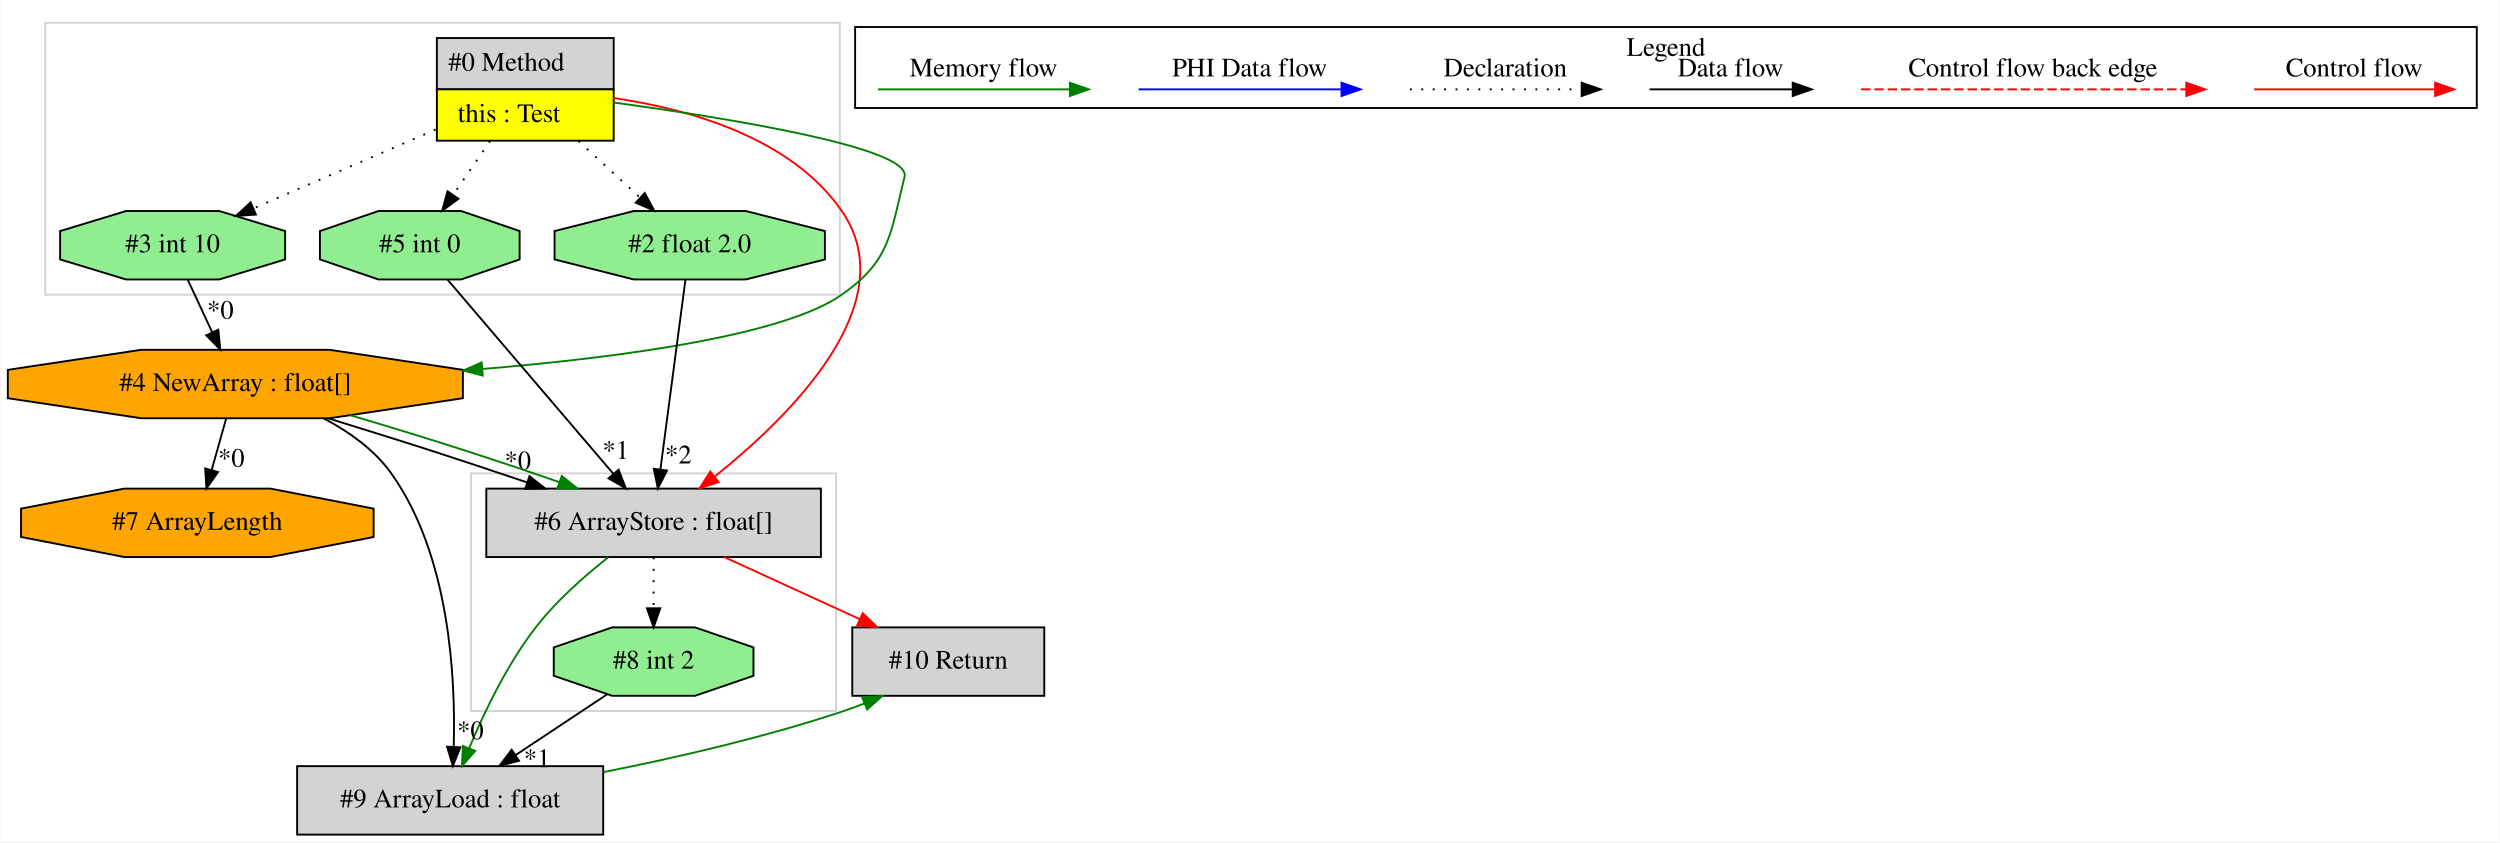
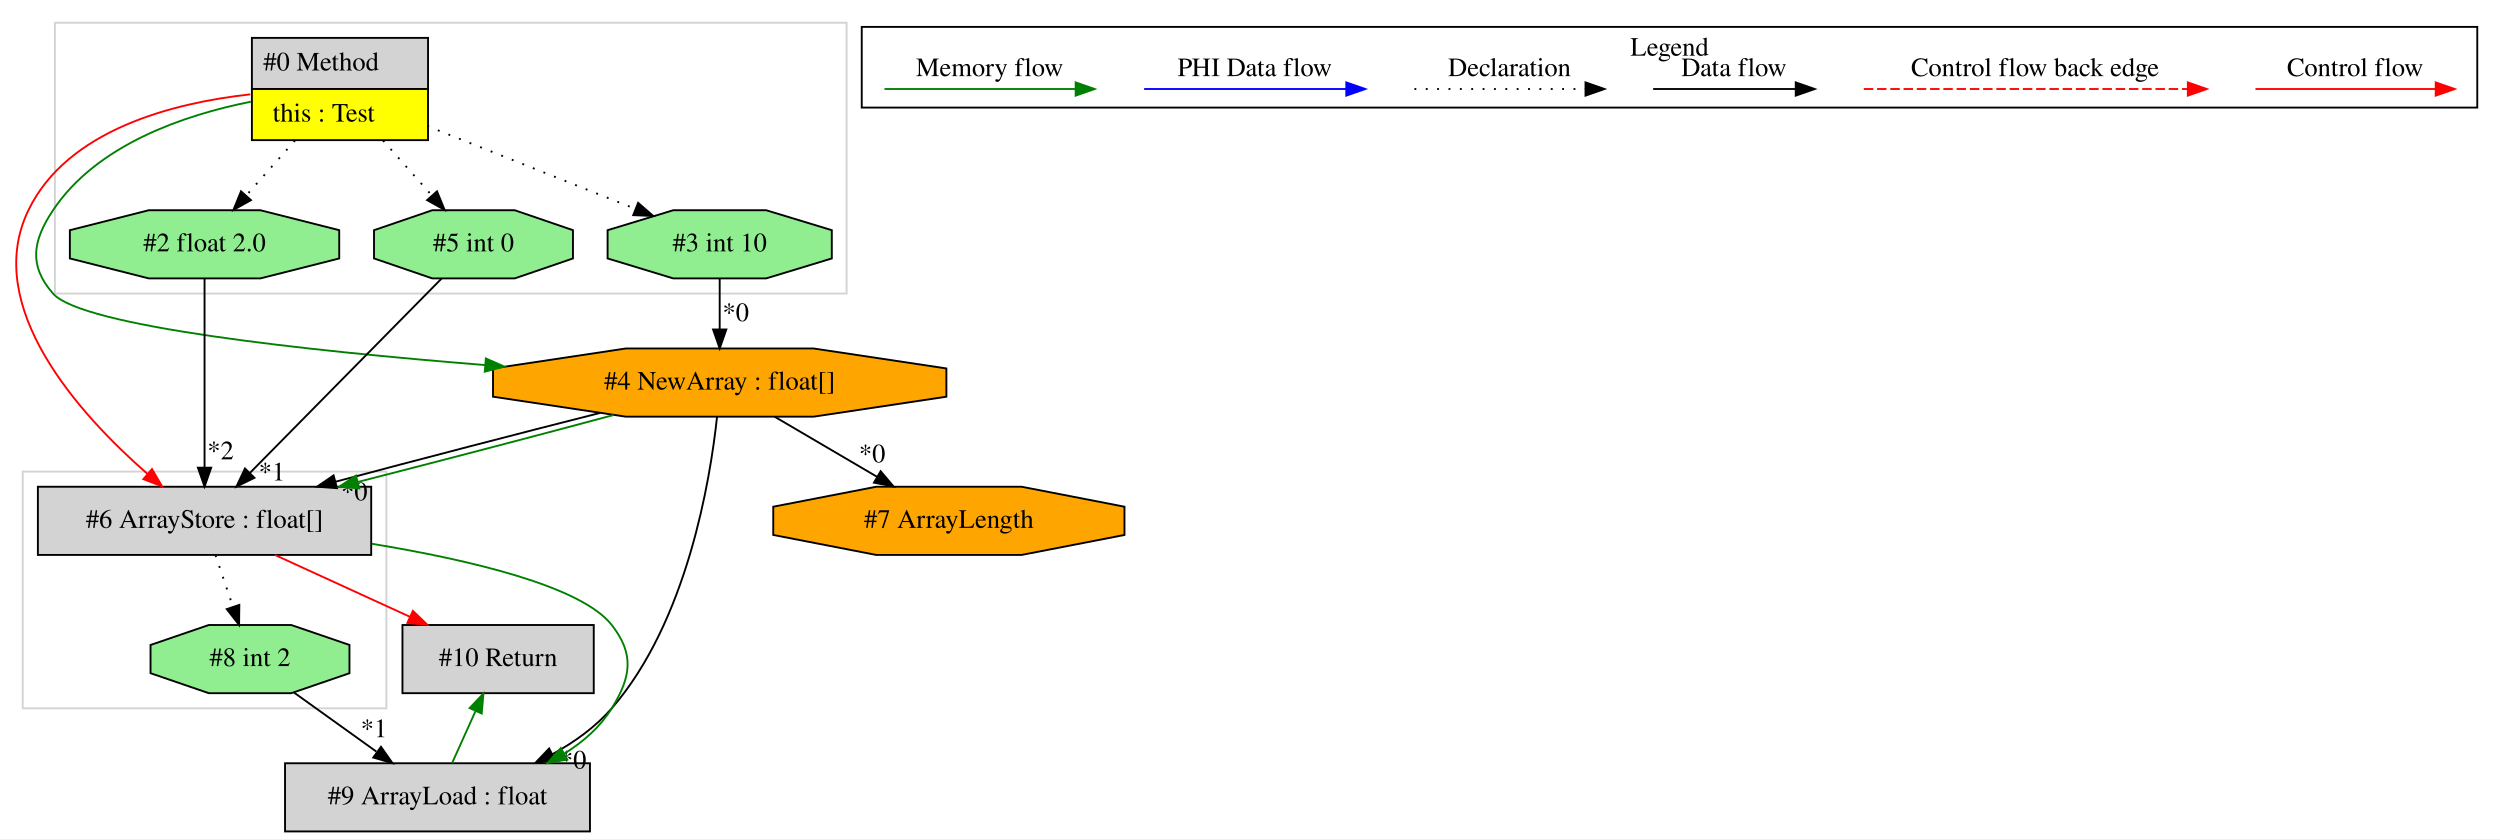
- <svg xmlns="http://www.w3.org/2000/svg" width="1315pt" height="443pt" viewBox="0.00 0.00 1314.59 443.00">
+ <svg xmlns="http://www.w3.org/2000/svg" width="1320pt" height="443pt" viewBox="0.00 0.00 1320.00 443.00">
  <g id="graph0" class="graph" transform="scale(1 1) rotate(0) translate(4 439)">
-     <polygon fill="white" stroke="transparent" points="-4,4 -4,-439 1310.59,-439 1310.59,4 -4,4" />
+     <polygon fill="white" stroke="transparent" points="-4,4 -4,-439 1316,-439 1316,4 -4,4" />
    <g id="clust1" class="cluster">
-       <polygon fill="none" stroke="lightgray" points="243.59,-65 243.59,-190 435.59,-190 435.59,-65 243.59,-65" />
+       <polygon fill="none" stroke="lightgray" points="8,-65 8,-190 200,-190 200,-65 8,-65" />
    </g>
    <g id="clust2" class="cluster">
-       <polygon fill="none" stroke="lightgray" points="19.59,-284 19.59,-427 437.59,-427 437.59,-284 19.59,-284" />
+       <polygon fill="none" stroke="lightgray" points="25,-284 25,-427 443,-427 443,-284 25,-284" />
    </g>
    <g id="clust3" class="cluster">
-       <polygon fill="none" stroke="black" points="445.59,-382.2 445.59,-424.8 1298.59,-424.8 1298.59,-382.2 445.59,-382.2" />
-       <text text-anchor="middle" x="872.09" y="-409.6" font-family="Times,serif" font-size="14.00">Legend</text>
+       <polygon fill="none" stroke="black" points="451,-382.2 451,-424.8 1304,-424.8 1304,-382.2 451,-382.2" />
+       <text text-anchor="middle" x="877.5" y="-409.6" font-family="Times,serif" font-size="14.00">Legend</text>
    </g>
    <g id="node1" class="node">
-       <polygon fill="lightgrey" stroke="transparent" points="318.09,-419 225.09,-419 225.09,-365 318.09,-365 318.09,-419" />
-       <polygon fill="none" stroke="black" points="225.59,-392 225.59,-419 318.59,-419 318.59,-392 225.59,-392" />
-       <text text-anchor="start" x="231.59" y="-401.8" font-family="Times,serif" font-size="14.00">#0 Method</text>
-       <polygon fill="yellow" stroke="transparent" points="225.59,-365 225.59,-392 318.59,-392 318.59,-365 225.59,-365" />
-       <polygon fill="none" stroke="black" points="225.59,-365 225.59,-392 318.59,-392 318.59,-365 225.59,-365" />
-       <text text-anchor="start" x="236.59" y="-374.8" font-family="Times,serif" font-size="14.00">this : Test</text>
+       <polygon fill="lightgrey" stroke="transparent" points="221.5,-419 128.5,-419 128.5,-365 221.5,-365 221.5,-419" />
+       <polygon fill="none" stroke="black" points="129,-392 129,-419 222,-419 222,-392 129,-392" />
+       <text text-anchor="start" x="135" y="-401.8" font-family="Times,serif" font-size="14.00">#0 Method</text>
+       <polygon fill="yellow" stroke="transparent" points="129,-365 129,-392 222,-392 222,-365 129,-365" />
+       <polygon fill="none" stroke="black" points="129,-365 129,-392 222,-392 222,-365 129,-365" />
+       <text text-anchor="start" x="140" y="-374.8" font-family="Times,serif" font-size="14.00">this : Test</text>
    </g>
    <g id="node2" class="node">
-       <polygon fill="lightgrey" stroke="black" points="427.59,-182 251.59,-182 251.59,-146 427.59,-146 427.59,-182" />
-       <text text-anchor="middle" x="339.59" y="-160.3" font-family="Times,serif" font-size="14.00">#6 ArrayStore : float[]</text>
+       <polygon fill="orange" stroke="black" points="495.69,-229.54 495.69,-244.46 425.58,-255 326.42,-255 256.31,-244.46 256.31,-229.54 326.42,-219 425.58,-219 495.69,-229.54" />
+       <text text-anchor="middle" x="376" y="-233.3" font-family="Times,serif" font-size="14.00">#4 NewArray : float[]</text>
+     </g>
+     <g id="edge2" class="edge">
+       <path fill="none" stroke="green" d="M128.42,-385.29C93.19,-378.26 47.08,-362.63 24,-328 13.16,-311.73 11.1,-298.7 24,-284 39.22,-266.67 157.01,-253.87 252.2,-246.24" />
+       <polygon fill="green" stroke="green" points="252.53,-249.73 262.22,-245.45 251.97,-242.75 252.53,-249.73" />
+     </g>
+     <g id="node3" class="node">
+       <polygon fill="lightgreen" stroke="black" points="435.19,-302.54 435.19,-317.46 400.52,-328 351.48,-328 316.81,-317.46 316.81,-302.54 351.48,-292 400.52,-292 435.19,-302.54" />
+       <text text-anchor="middle" x="376" y="-306.3" font-family="Times,serif" font-size="14.00">#3 int 10</text>
+     </g>
+     <g id="edge3" class="edge">
+       <path fill="none" stroke="black" stroke-dasharray="1,5" d="M221.62,-372.45C254.76,-359.25 299.01,-341.64 331.63,-328.66" />
+       <polygon fill="black" stroke="black" points="332.93,-331.91 340.93,-324.96 330.35,-325.4 332.93,-331.91" />
+     </g>
+     <g id="node4" class="node">
+       <polygon fill="lightgrey" stroke="black" points="192,-182 16,-182 16,-146 192,-146 192,-182" />
+       <text text-anchor="middle" x="104" y="-160.3" font-family="Times,serif" font-size="14.00">#6 ArrayStore : float[]</text>
+     </g>
+     <g id="edge8" class="edge">
+       <path fill="none" stroke="red" d="M128.17,-389.19C87.37,-384.68 31.59,-370.56 11,-328 -13.67,-277.01 38.06,-220.1 73.8,-188.83" />
+       <polygon fill="red" stroke="red" points="76.25,-191.34 81.59,-182.19 71.71,-186.01 76.25,-191.34" />
+     </g>
+     <g id="node5" class="node">
+       <polygon fill="lightgreen" stroke="black" points="298.52,-302.54 298.52,-317.46 267.76,-328 224.24,-328 193.48,-317.46 193.48,-302.54 224.24,-292 267.76,-292 298.52,-302.54" />
+       <text text-anchor="middle" x="246" y="-306.3" font-family="Times,serif" font-size="14.00">#5 int 0</text>
+     </g>
+     <g id="edge10" class="edge">
+       <path fill="none" stroke="black" stroke-dasharray="1,5" d="M198.25,-364.81C206.51,-355.5 215.77,-345.06 223.93,-335.87" />
+       <polygon fill="black" stroke="black" points="226.74,-337.98 230.76,-328.17 221.5,-333.33 226.74,-337.98" />
+     </g>
+     <g id="node6" class="node">
+       <polygon fill="lightgreen" stroke="black" points="175.11,-302.54 175.11,-317.46 133.45,-328 74.55,-328 32.89,-317.46 32.89,-302.54 74.55,-292 133.45,-292 175.11,-302.54" />
+       <text text-anchor="middle" x="104" y="-306.3" font-family="Times,serif" font-size="14.00">#2 float 2.0</text>
+     </g>
+     <g id="edge9" class="edge">
+       <path fill="none" stroke="black" stroke-dasharray="1,5" d="M151.75,-364.81C143.49,-355.5 134.23,-345.06 126.07,-335.87" />
+       <polygon fill="black" stroke="black" points="128.5,-333.33 119.24,-328.17 123.26,-337.98 128.5,-333.33" />
+     </g>
+     <g id="edge4" class="edge">
+       <path fill="none" stroke="black" d="M312.68,-220.94C270.87,-210.37 216.14,-196.12 173.19,-184.66" />
+       <polygon fill="black" stroke="black" points="173.94,-181.23 163.38,-182.03 172.13,-188 173.94,-181.23" />
+       <text text-anchor="middle" x="183.07" y="-174.85" font-family="Times,serif" font-size="14.00">*0</text>
+     </g>
+     <g id="edge7" class="edge">
+       <path fill="none" stroke="green" d="M320.04,-219.89C281.01,-209.39 228.41,-195.63 184.85,-184.51" />
+       <polygon fill="green" stroke="green" points="185.69,-181.11 175.13,-182.04 183.96,-187.9 185.69,-181.11" />
+     </g>
+     <g id="node8" class="node">
+       <polygon fill="lightgrey" stroke="black" points="307.5,-36 146.5,-36 146.5,0 307.5,0 307.5,-36" />
+       <text text-anchor="middle" x="227" y="-14.3" font-family="Times,serif" font-size="14.00">#9 ArrayLoad : float</text>
+     </g>
+     <g id="edge13" class="edge">
+       <path fill="none" stroke="black" d="M374.59,-218.84C371,-185.42 358.78,-110.86 319,-65 310.42,-55.11 299.21,-47.11 287.58,-40.73" />
+       <polygon fill="black" stroke="black" points="289.14,-37.6 278.64,-36.17 285.95,-43.83 289.14,-37.6" />
+       <text text-anchor="middle" x="298.63" y="-33.18" font-family="Times,serif" font-size="14.00">*0</text>
+     </g>
+     <g id="node10" class="node">
+       <polygon fill="orange" stroke="black" points="589.72,-156.54 589.72,-171.46 535.41,-182 458.59,-182 404.28,-171.46 404.28,-156.54 458.59,-146 535.41,-146 589.72,-156.54" />
+       <text text-anchor="middle" x="497" y="-160.3" font-family="Times,serif" font-size="14.00">#7 ArrayLength</text>
+     </g>
+     <g id="edge17" class="edge">
+       <path fill="none" stroke="black" d="M404.98,-218.99C421.18,-209.49 441.55,-197.54 459.01,-187.29" />
+       <polygon fill="black" stroke="black" points="460.98,-190.19 467.83,-182.11 457.44,-184.16 460.98,-190.19" />
+       <text text-anchor="middle" x="456.48" y="-194.88" font-family="Times,serif" font-size="14.00">*0</text>
+     </g>
+     <g id="edge1" class="edge">
+       <path fill="none" stroke="black" d="M376,-291.81C376,-283.79 376,-274.05 376,-265.07" />
+       <polygon fill="black" stroke="black" points="379.5,-265.03 376,-255.03 372.5,-265.03 379.5,-265.03" />
+       <text text-anchor="middle" x="384.45" y="-269.45" font-family="Times,serif" font-size="14.00">*0</text>
+     </g>
+     <g id="node7" class="node">
+       <polygon fill="lightgrey" stroke="black" points="309.5,-109 208.5,-109 208.5,-73 309.5,-73 309.5,-109" />
+       <text text-anchor="middle" x="259" y="-87.3" font-family="Times,serif" font-size="14.00">#10 Return</text>
+     </g>
+     <g id="edge11" class="edge">
+       <path fill="none" stroke="red" d="M141.13,-145.99C162.54,-136.19 189.65,-123.77 212.48,-113.31" />
+       <polygon fill="red" stroke="red" points="214.01,-116.46 221.64,-109.11 211.09,-110.1 214.01,-116.46" />
+     </g>
+     <g id="edge15" class="edge">
+       <path fill="none" stroke="green" d="M192.27,-151.89C244.33,-143.33 303.05,-129.45 319,-109 331.03,-93.58 329.28,-81.63 319,-65 312.9,-55.13 303.97,-47.31 294.04,-41.13" />
+       <polygon fill="green" stroke="green" points="295.54,-37.96 285.1,-36.11 292.11,-44.06 295.54,-37.96" />
+     </g>
+     <g id="node9" class="node">
+       <polygon fill="lightgreen" stroke="black" points="180.52,-83.54 180.52,-98.46 149.76,-109 106.24,-109 75.48,-98.46 75.48,-83.54 106.24,-73 149.76,-73 180.52,-83.54" />
+       <text text-anchor="middle" x="128" y="-87.3" font-family="Times,serif" font-size="14.00">#8 int 2</text>
+     </g>
+     <g id="edge16" class="edge">
+       <path fill="none" stroke="black" stroke-dasharray="1,5" d="M109.81,-145.81C112.55,-137.7 115.89,-127.84 118.95,-118.78" />
+       <polygon fill="black" stroke="black" points="122.36,-119.62 122.24,-109.03 115.73,-117.38 122.36,-119.62" />
    </g>
    <g id="edge5" class="edge">
-       <path fill="none" stroke="red" d="M318.23,-387.49C357.6,-381.78 411.72,-366.87 438.59,-328 471.89,-279.85 411.96,-220.45 371.71,-188.32" />
-       <polygon fill="red" stroke="red" points="373.74,-185.46 363.7,-182.07 369.44,-190.98 373.74,-185.46" />
+       <path fill="none" stroke="black" d="M229.15,-291.92C204.07,-266.48 156.77,-218.51 128.05,-189.39" />
+       <polygon fill="black" stroke="black" points="130.34,-186.72 120.82,-182.06 125.35,-191.64 130.34,-186.72" />
+       <text text-anchor="middle" x="139.57" y="-185.33" font-family="Times,serif" font-size="14.00">*1</text>
    </g>
-     <g id="node3" class="node">
-       <polygon fill="orange" stroke="black" points="239.28,-229.54 239.28,-244.46 169.17,-255 70.02,-255 -0.09,-244.46 -0.09,-229.54 70.02,-219 169.17,-219 239.28,-229.54" />
-       <text text-anchor="middle" x="119.59" y="-233.3" font-family="Times,serif" font-size="14.00">#4 NewArray : float[]</text>
-     </g>
-     <g id="edge7" class="edge">
-       <path fill="none" stroke="green" d="M318.32,-385.12C378.61,-376.9 475.4,-361.26 471.59,-346 464.04,-315.71 464.14,-301.94 438.59,-284 408.31,-262.73 324.15,-251.15 249.88,-244.94" />
-       <polygon fill="green" stroke="green" points="249.72,-241.42 239.47,-244.1 249.16,-248.39 249.72,-241.42" />
-     </g>
-     <g id="node4" class="node">
-       <polygon fill="lightgreen" stroke="black" points="269.12,-302.54 269.12,-317.46 238.35,-328 194.84,-328 164.07,-317.46 164.07,-302.54 194.84,-292 238.35,-292 269.12,-302.54" />
-       <text text-anchor="middle" x="216.59" y="-306.3" font-family="Times,serif" font-size="14.00">#5 int 0</text>
-     </g>
-     <g id="edge17" class="edge">
-       <path fill="none" stroke="black" stroke-dasharray="1,5" d="M253.58,-364.81C247.32,-355.69 240.3,-345.48 234.08,-336.43" />
-       <polygon fill="black" stroke="black" points="236.95,-334.43 228.4,-328.17 231.18,-338.4 236.95,-334.43" />
-     </g>
-     <g id="node5" class="node">
-       <polygon fill="lightgreen" stroke="black" points="429.7,-302.54 429.7,-317.46 388.05,-328 329.14,-328 287.49,-317.46 287.49,-302.54 329.14,-292 388.05,-292 429.7,-302.54" />
-       <text text-anchor="middle" x="358.59" y="-306.3" font-family="Times,serif" font-size="14.00">#2 float 2.0</text>
-     </g>
-     <g id="edge16" class="edge">
-       <path fill="none" stroke="black" stroke-dasharray="1,5" d="M300.08,-364.81C310.51,-355.22 322.24,-344.43 332.45,-335.04" />
-       <polygon fill="black" stroke="black" points="334.92,-337.52 339.92,-328.17 330.19,-332.37 334.92,-337.52" />
-     </g>
-     <g id="node6" class="node">
-       <polygon fill="lightgreen" stroke="black" points="145.78,-302.54 145.78,-317.46 111.11,-328 62.08,-328 27.41,-317.46 27.41,-302.54 62.08,-292 111.11,-292 145.78,-302.54" />
-       <text text-anchor="middle" x="86.59" y="-306.3" font-family="Times,serif" font-size="14.00">#3 int 10</text>
-     </g>
-     <g id="edge8" class="edge">
-       <path fill="none" stroke="black" stroke-dasharray="1,5" d="M224.91,-370.81C195.48,-358.09 157.78,-341.78 129.17,-329.41" />
-       <polygon fill="black" stroke="black" points="130.41,-326.13 119.84,-325.38 127.63,-332.56 130.41,-326.13" />
-     </g>
-     <g id="node8" class="node">
-       <polygon fill="lightgrey" stroke="black" points="313.09,-36 152.09,-36 152.09,0 313.09,0 313.09,-36" />
-       <text text-anchor="middle" x="232.59" y="-14.3" font-family="Times,serif" font-size="14.00">#9 ArrayLoad : float</text>
+     <g id="edge6" class="edge">
+       <path fill="none" stroke="black" d="M104,-291.92C104,-267.34 104,-221.75 104,-192.43" />
+       <polygon fill="black" stroke="black" points="107.5,-192.06 104,-182.06 100.5,-192.06 107.5,-192.06" />
+       <text text-anchor="middle" x="112.45" y="-196.49" font-family="Times,serif" font-size="14.00">*2</text>
    </g>
    <g id="edge12" class="edge">
-       <path fill="none" stroke="green" d="M315.79,-145.9C303.32,-136.1 288.43,-122.99 277.59,-109 262.54,-89.57 250.44,-64.3 242.6,-45.49" />
-       <polygon fill="green" stroke="green" points="245.77,-44.01 238.78,-36.05 239.28,-46.63 245.77,-44.01" />
-     </g>
-     <g id="node9" class="node">
-       <polygon fill="lightgreen" stroke="black" points="392.12,-83.54 392.12,-98.46 361.35,-109 317.84,-109 287.07,-98.46 287.07,-83.54 317.84,-73 361.35,-73 392.12,-83.54" />
-       <text text-anchor="middle" x="339.59" y="-87.3" font-family="Times,serif" font-size="14.00">#8 int 2</text>
-     </g>
-     <g id="edge13" class="edge">
-       <path fill="none" stroke="black" stroke-dasharray="1,5" d="M339.59,-145.81C339.59,-137.79 339.59,-128.05 339.59,-119.07" />
-       <polygon fill="black" stroke="black" points="343.09,-119.03 339.59,-109.03 336.09,-119.03 343.09,-119.03" />
-     </g>
-     <g id="node10" class="node">
-       <polygon fill="lightgrey" stroke="black" points="545.09,-109 444.09,-109 444.09,-73 545.09,-73 545.09,-109" />
-       <text text-anchor="middle" x="494.59" y="-87.3" font-family="Times,serif" font-size="14.00">#10 Return</text>
+       <path fill="none" stroke="green" d="M234.67,-36.03C238.4,-44.29 242.96,-54.4 247.12,-63.63" />
+       <polygon fill="green" stroke="green" points="243.95,-65.13 251.25,-72.81 250.34,-62.26 243.95,-65.13" />
    </g>
    <g id="edge14" class="edge">
-       <path fill="none" stroke="red" d="M376.72,-145.99C398.13,-136.19 425.25,-123.77 448.07,-113.31" />
-       <polygon fill="red" stroke="red" points="449.6,-116.46 457.23,-109.11 446.68,-110.1 449.6,-116.46" />
-     </g>
-     <g id="edge1" class="edge">
-       <path fill="none" stroke="black" d="M168.49,-218.95C186.47,-213.36 206.93,-207.04 225.59,-201 240.93,-196.04 257.45,-190.48 273.06,-185.24" />
-       <polygon fill="black" stroke="black" points="274.28,-188.52 282.65,-182.02 272.05,-181.88 274.28,-188.52" />
-       <text text-anchor="middle" x="268.15" y="-192.1" font-family="Times,serif" font-size="14.00">*0</text>
-     </g>
-     <g id="edge4" class="edge">
-       <path fill="none" stroke="green" d="M179.93,-220.61C200.31,-214.64 223.04,-207.65 243.59,-201 258.78,-196.09 275.14,-190.58 290.01,-185.38" />
-       <polygon fill="green" stroke="green" points="291.28,-188.65 299.54,-182.02 288.95,-182.05 291.28,-188.65" />
-     </g>
-     <g id="node7" class="node">
-       <polygon fill="orange" stroke="black" points="192.32,-156.54 192.32,-171.46 138,-182 61.19,-182 6.87,-171.46 6.87,-156.54 61.19,-146 138,-146 192.32,-156.54" />
-       <text text-anchor="middle" x="99.59" y="-160.3" font-family="Times,serif" font-size="14.00">#7 ArrayLength</text>
-     </g>
-     <g id="edge9" class="edge">
-       <path fill="none" stroke="black" d="M114.75,-218.81C112.47,-210.7 109.69,-200.84 107.14,-191.78" />
-       <polygon fill="black" stroke="black" points="110.47,-190.71 104.39,-182.03 103.73,-192.6 110.47,-190.71" />
-       <text text-anchor="middle" x="117.44" y="-193.48" font-family="Times,serif" font-size="14.00">*0</text>
-     </g>
-     <g id="edge10" class="edge">
-       <path fill="none" stroke="black" d="M166.27,-218.83C179.55,-211.81 192.78,-202.36 201.59,-190 232.31,-146.92 235.49,-82.62 234.45,-46.39" />
-       <polygon fill="black" stroke="black" points="237.93,-45.94 234.01,-36.1 230.94,-46.24 237.93,-45.94" />
-       <text text-anchor="middle" x="243.22" y="-50.15" font-family="Times,serif" font-size="14.00">*0</text>
-     </g>
-     <g id="edge2" class="edge">
-       <path fill="none" stroke="black" d="M231.19,-291.92C252.82,-266.58 293.54,-218.92 318.44,-189.76" />
-       <polygon fill="black" stroke="black" points="321.19,-191.94 325.02,-182.06 315.86,-187.39 321.19,-191.94" />
-       <text text-anchor="middle" x="319.67" y="-197.63" font-family="Times,serif" font-size="14.00">*1</text>
-     </g>
-     <g id="edge3" class="edge">
-       <path fill="none" stroke="black" d="M356.34,-291.92C353.08,-267.23 347.03,-221.35 343.16,-192.04" />
-       <polygon fill="black" stroke="black" points="346.62,-191.52 341.84,-182.06 339.68,-192.43 346.62,-191.52" />
-       <text text-anchor="middle" x="352.6" y="-195.23" font-family="Times,serif" font-size="14.00">*2</text>
-     </g>
-     <g id="edge6" class="edge">
-       <path fill="none" stroke="black" d="M94.58,-291.81C98.43,-283.53 103.14,-273.41 107.42,-264.19" />
-       <polygon fill="black" stroke="black" points="110.64,-265.57 111.68,-255.03 104.29,-262.62 110.64,-265.57" />
-       <text text-anchor="middle" x="111.7" y="-271.33" font-family="Times,serif" font-size="14.00">*0</text>
-     </g>
-     <g id="edge15" class="edge">
-       <path fill="none" stroke="green" d="M313.27,-32.88C352,-40.56 398.74,-51.34 439.59,-65 443.13,-66.18 446.75,-67.52 450.36,-68.95" />
-       <polygon fill="green" stroke="green" points="449.24,-72.27 459.82,-72.88 451.93,-65.81 449.24,-72.27" />
-     </g>
-     <g id="edge11" class="edge">
-       <path fill="none" stroke="black" d="M315.05,-73.71C300.78,-64.25 282.59,-52.17 266.92,-41.78" />
-       <polygon fill="black" stroke="black" points="268.79,-38.82 258.52,-36.2 264.92,-44.65 268.79,-38.82" />
-       <text text-anchor="middle" x="278.3" y="-35.48" font-family="Times,serif" font-size="14.00">*1</text>
+       <path fill="none" stroke="black" d="M151.21,-73.35C164.18,-64.05 180.54,-52.32 194.74,-42.14" />
+       <polygon fill="black" stroke="black" points="197.16,-44.71 203.25,-36.04 193.08,-39.02 197.16,-44.71" />
+       <text text-anchor="middle" x="193.44" y="-49.77" font-family="Times,serif" font-size="14.00">*1</text>
    </g>
    <g id="edge18" class="edge">
-       <path fill="none" stroke="red" d="M1181.49,-392C1192.7,-392 1250.84,-392 1276.45,-392" />
-       <polygon fill="red" stroke="red" points="1276.65,-395.5 1286.65,-392 1276.65,-388.5 1276.65,-395.5" />
-       <text text-anchor="middle" x="1234.09" y="-398.8" font-family="Times,serif" font-size="14.00">Control flow</text>
+       <path fill="none" stroke="red" d="M1186.89,-392C1198.11,-392 1256.24,-392 1281.86,-392" />
+       <polygon fill="red" stroke="red" points="1282.06,-395.5 1292.06,-392 1282.06,-388.5 1282.06,-395.5" />
+       <text text-anchor="middle" x="1239.5" y="-398.8" font-family="Times,serif" font-size="14.00">Control flow</text>
    </g>
    <g id="edge19" class="edge">
-       <path fill="none" stroke="red" stroke-dasharray="5,2" d="M974.67,-392C991.64,-392 1107.8,-392 1145.68,-392" />
-       <polygon fill="red" stroke="red" points="1145.76,-395.5 1155.76,-392 1145.76,-388.5 1145.76,-395.5" />
-       <text text-anchor="middle" x="1065.09" y="-398.8" font-family="Times,serif" font-size="14.00">Control flow back edge</text>
+       <path fill="none" stroke="red" stroke-dasharray="5,2" d="M980.08,-392C997.05,-392 1113.21,-392 1151.08,-392" />
+       <polygon fill="red" stroke="red" points="1151.17,-395.5 1161.17,-392 1151.17,-388.5 1151.17,-395.5" />
+       <text text-anchor="middle" x="1070.5" y="-398.8" font-family="Times,serif" font-size="14.00">Control flow back edge</text>
    </g>
    <g id="edge20" class="edge">
-       <path fill="none" stroke="black" d="M863.45,-392C873,-392 916.9,-392 938.51,-392" />
-       <polygon fill="black" stroke="black" points="938.75,-395.5 948.75,-392 938.75,-388.5 938.75,-395.5" />
-       <text text-anchor="middle" x="906.09" y="-398.8" font-family="Times,serif" font-size="14.00">Data flow</text>
+       <path fill="none" stroke="black" d="M868.86,-392C878.41,-392 922.31,-392 943.92,-392" />
+       <polygon fill="black" stroke="black" points="944.15,-395.5 954.15,-392 944.15,-388.5 944.15,-395.5" />
+       <text text-anchor="middle" x="911.5" y="-398.8" font-family="Times,serif" font-size="14.00">Data flow</text>
    </g>
    <g id="edge21" class="edge">
-       <path fill="none" stroke="black" stroke-dasharray="1,5" d="M737.4,-392C748.05,-392 803.06,-392 827.67,-392" />
-       <polygon fill="black" stroke="black" points="827.74,-395.5 837.74,-392 827.74,-388.5 827.74,-395.5" />
-       <text text-anchor="middle" x="787.59" y="-398.8" font-family="Times,serif" font-size="14.00">Declaration</text>
+       <path fill="none" stroke="black" stroke-dasharray="1,5" d="M742.81,-392C753.46,-392 808.46,-392 833.08,-392" />
+       <polygon fill="black" stroke="black" points="833.15,-395.5 843.15,-392 833.15,-388.5 833.15,-395.5" />
+       <text text-anchor="middle" x="793" y="-398.8" font-family="Times,serif" font-size="14.00">Declaration</text>
    </g>
    <g id="edge22" class="edge">
-       <path fill="none" stroke="blue" d="M594.69,-392C607.32,-392 673.47,-392 701.27,-392" />
-       <polygon fill="blue" stroke="blue" points="701.44,-395.5 711.44,-392 701.44,-388.5 701.44,-395.5" />
-       <text text-anchor="middle" x="653.09" y="-398.8" font-family="Times,serif" font-size="14.00">PHI Data flow</text>
+       <path fill="none" stroke="blue" d="M600.1,-392C612.72,-392 678.88,-392 706.68,-392" />
+       <polygon fill="blue" stroke="blue" points="706.84,-395.5 716.84,-392 706.84,-388.5 706.84,-395.5" />
+       <text text-anchor="middle" x="658.5" y="-398.8" font-family="Times,serif" font-size="14.00">PHI Data flow</text>
    </g>
    <g id="edge23" class="edge">
-       <path fill="none" stroke="green" d="M457.59,-392C469.53,-392 531.89,-392 558.52,-392" />
-       <polygon fill="green" stroke="green" points="558.54,-395.5 568.54,-392 558.54,-388.5 558.54,-395.5" />
-       <text text-anchor="middle" x="513.09" y="-398.8" font-family="Times,serif" font-size="14.00">Memory flow</text>
+       <path fill="none" stroke="green" d="M463,-392C474.94,-392 537.3,-392 563.93,-392" />
+       <polygon fill="green" stroke="green" points="563.95,-395.5 573.95,-392 563.95,-388.5 563.95,-395.5" />
+       <text text-anchor="middle" x="518.5" y="-398.8" font-family="Times,serif" font-size="14.00">Memory flow</text>
    </g>
  </g>
</svg>
